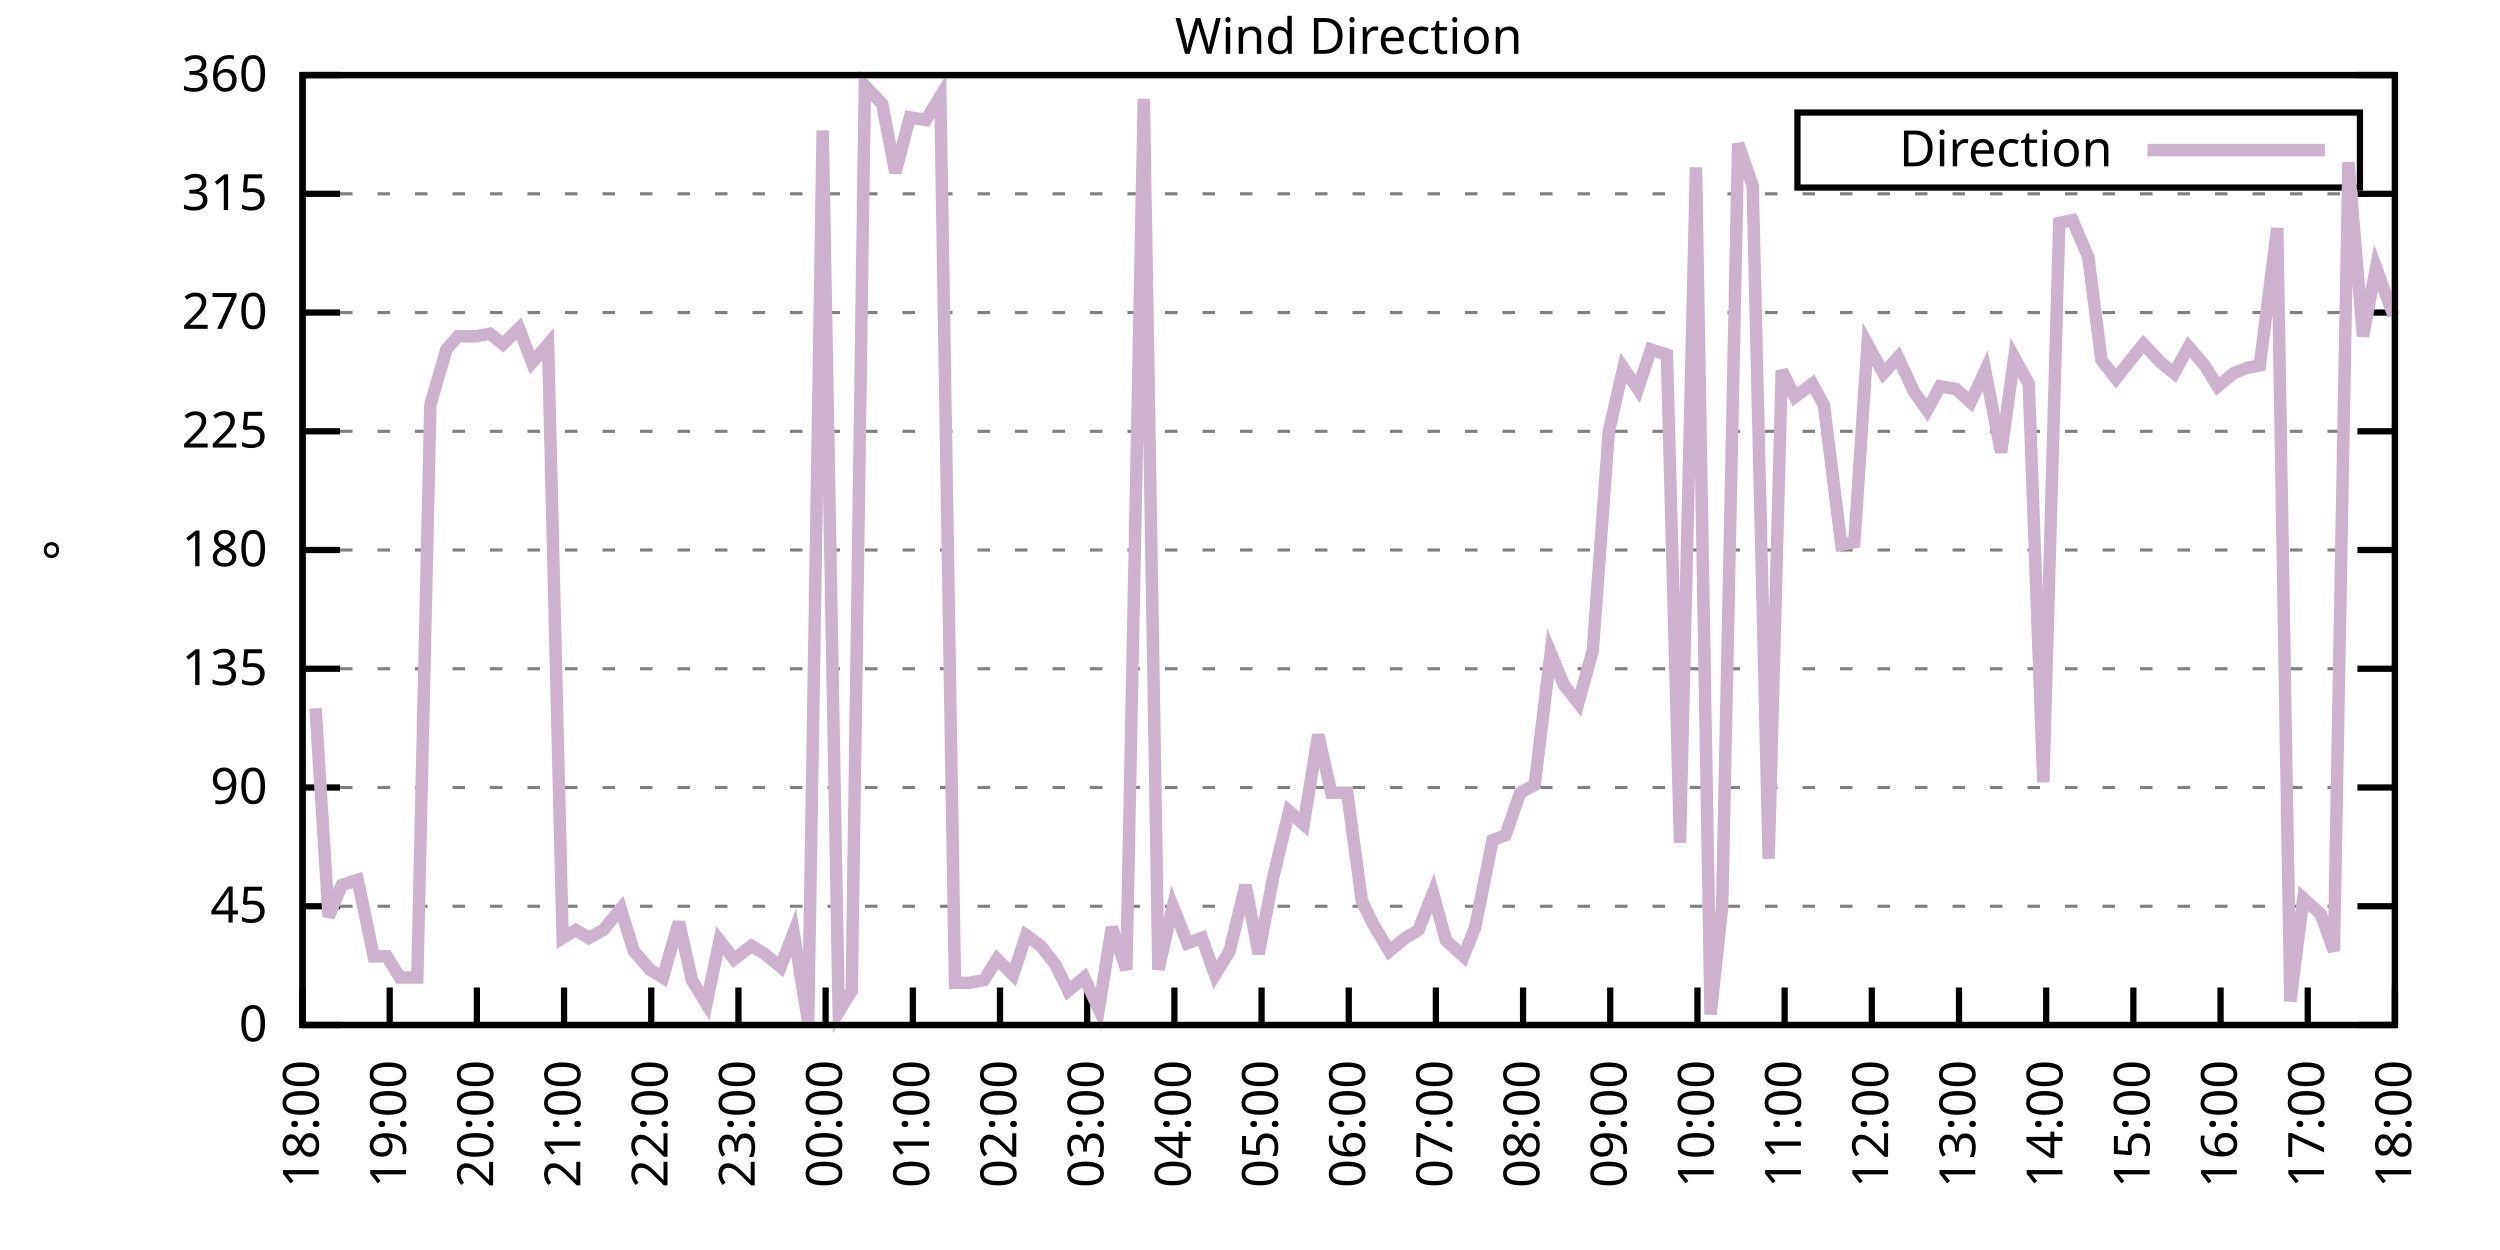
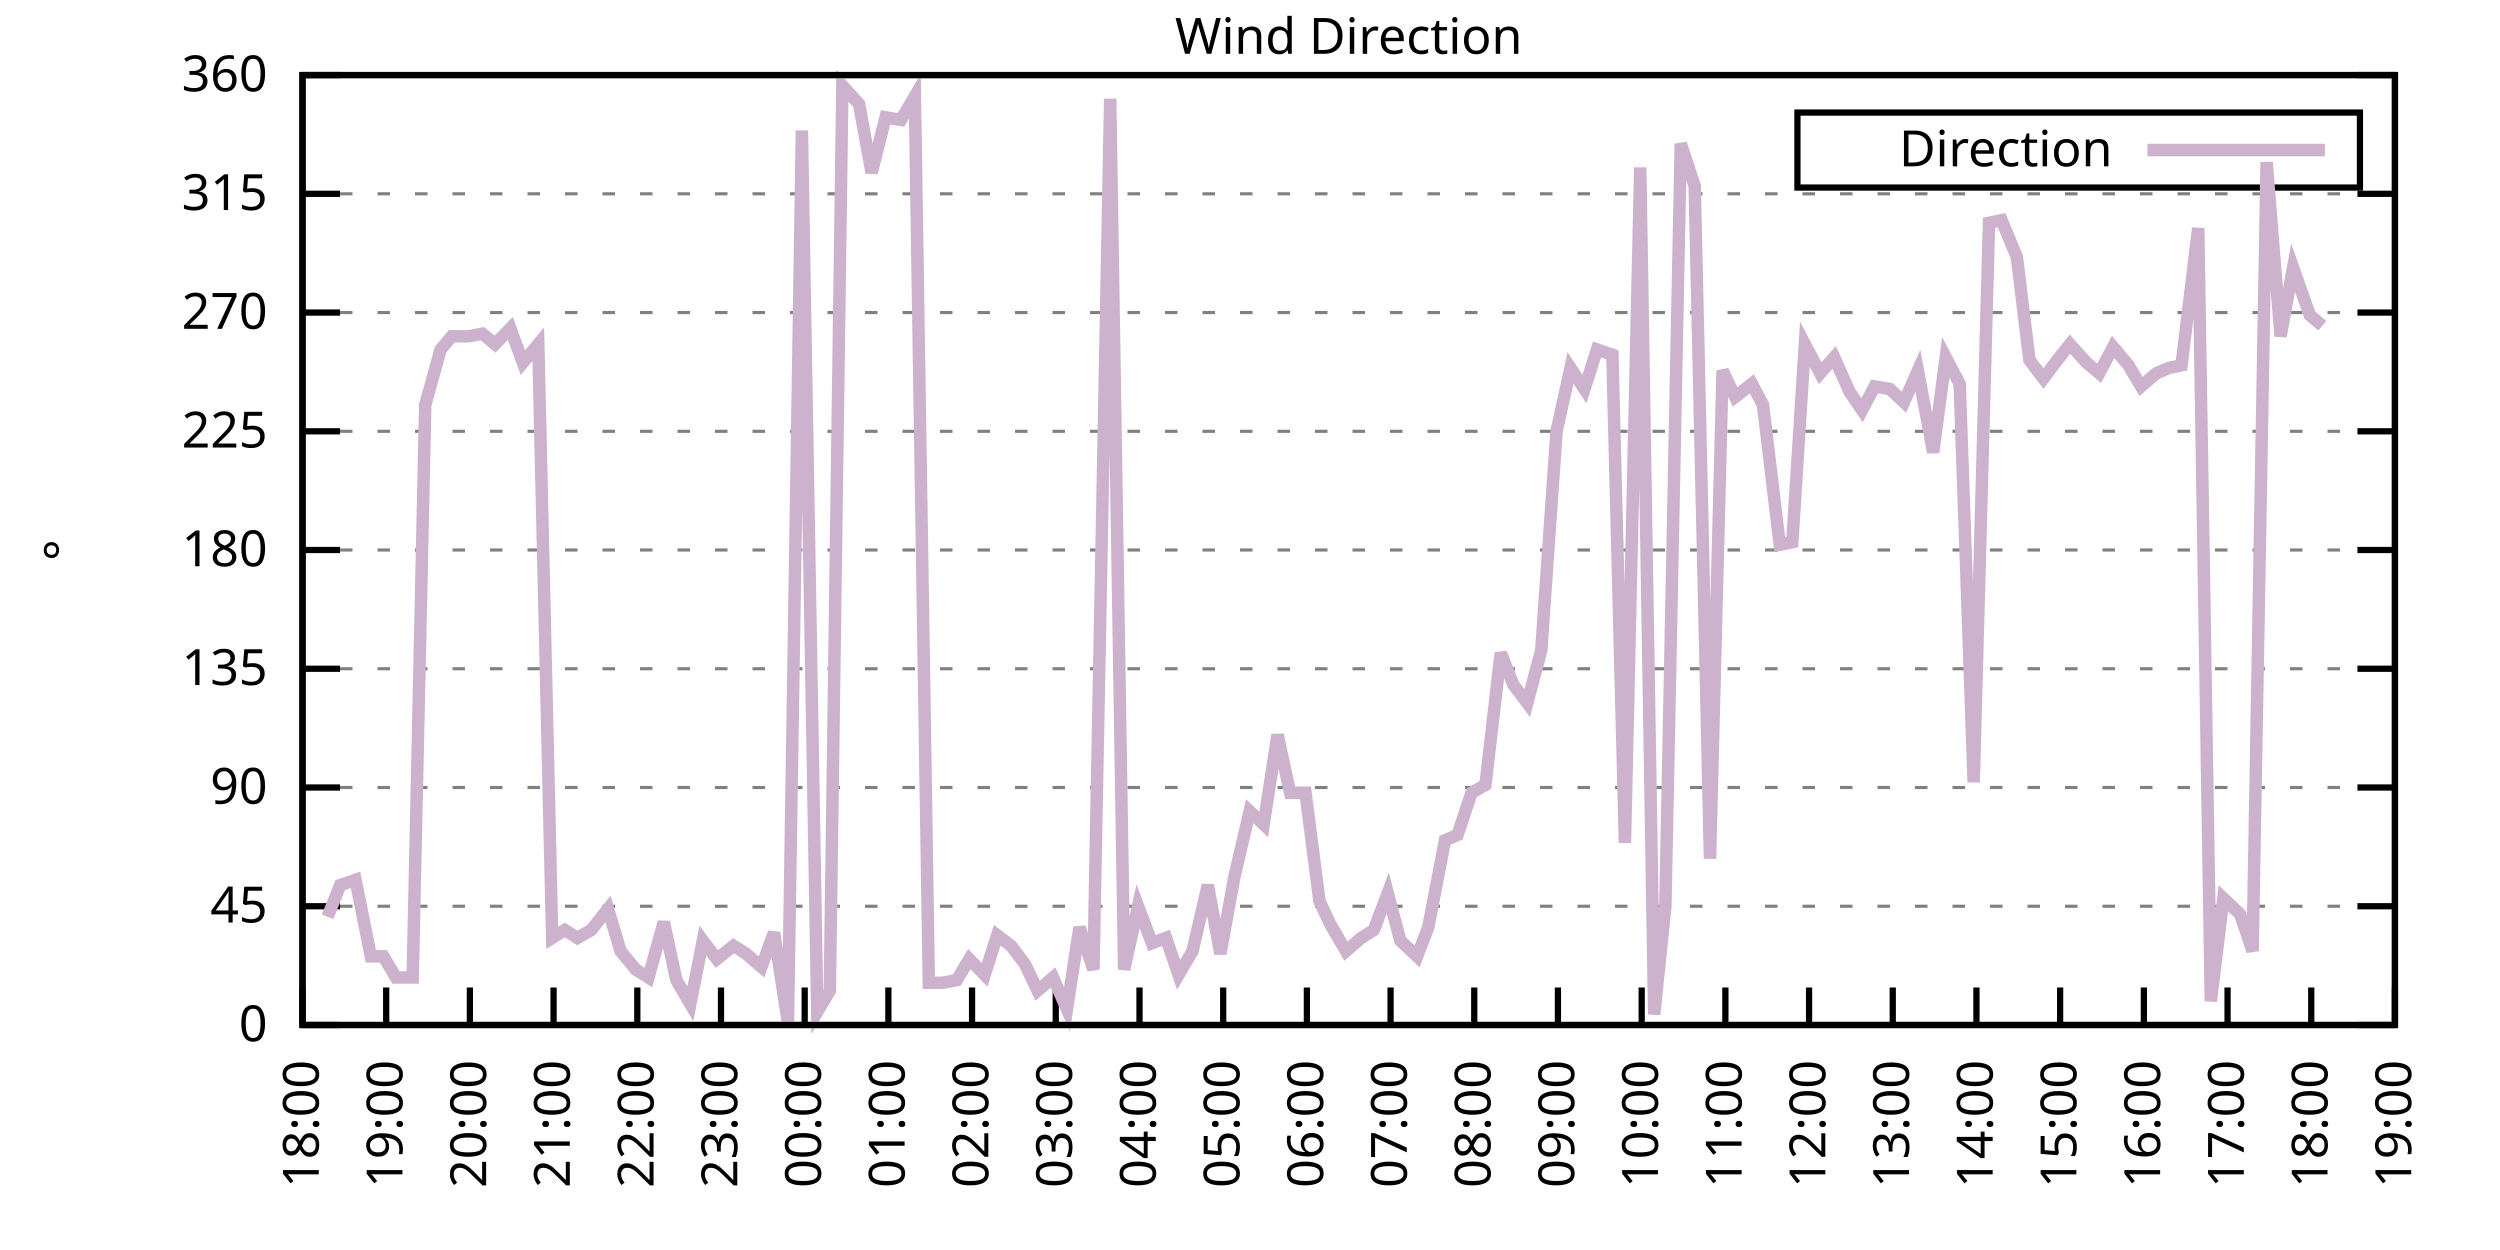
<svg xmlns="http://www.w3.org/2000/svg" xmlns:xlink="http://www.w3.org/1999/xlink" width="400" height="200" viewBox="0 0 400 200">
  <g id="gnuplot_canvas">
    <rect x="0" y="0" width="400" height="200" fill="none" />
    <defs>
      <circle id="gpDot" r="0.5" stroke-width="0.5" stroke="currentColor" />
      <path id="gpPt0" stroke-width="0.333" stroke="currentColor" d="M-1,0 h2 M0,-1 v2" />
      <path id="gpPt1" stroke-width="0.333" stroke="currentColor" d="M-1,-1 L1,1 M1,-1 L-1,1" />
      <path id="gpPt2" stroke-width="0.333" stroke="currentColor" d="M-1,0 L1,0 M0,-1 L0,1 M-1,-1 L1,1 M-1,1 L1,-1" />
      <rect id="gpPt3" stroke-width="0.333" stroke="currentColor" x="-1" y="-1" width="2" height="2" />
      <rect id="gpPt4" stroke-width="0.333" stroke="currentColor" fill="currentColor" x="-1" y="-1" width="2" height="2" />
      <circle id="gpPt5" stroke-width="0.333" stroke="currentColor" cx="0" cy="0" r="1" />
      <use xlink:href="#gpPt5" id="gpPt6" fill="currentColor" stroke="none" />
      <path id="gpPt7" stroke-width="0.333" stroke="currentColor" d="M0,-1.33 L-1.33,0.67 L1.33,0.67 z" />
      <use xlink:href="#gpPt7" id="gpPt8" fill="currentColor" stroke="none" />
      <use xlink:href="#gpPt7" id="gpPt9" stroke="currentColor" transform="rotate(180)" />
      <use xlink:href="#gpPt9" id="gpPt10" fill="currentColor" stroke="none" />
      <use xlink:href="#gpPt3" id="gpPt11" stroke="currentColor" transform="rotate(45)" />
      <use xlink:href="#gpPt11" id="gpPt12" fill="currentColor" stroke="none" />
      <path id="gpPt13" stroke-width="0.333" stroke="currentColor" d="M0,1.330 L1.265,0.411 L0.782,-1.067 L-0.782,-1.076 L-1.265,0.411 z" />
      <use xlink:href="#gpPt13" id="gpPt14" fill="currentColor" stroke="none" />
      <filter id="textbox" filterUnits="objectBoundingBox" x="0" y="0" height="1" width="1">
        <feFlood flood-color="white" flood-opacity="1" result="bgnd" />
        <feComposite in="SourceGraphic" in2="bgnd" operator="atop" />
      </filter>
      <filter id="greybox" filterUnits="objectBoundingBox" x="0" y="0" height="1" width="1">
        <feFlood flood-color="lightgrey" flood-opacity="1" result="grey" />
        <feComposite in="SourceGraphic" in2="grey" operator="atop" />
      </filter>
    </defs>
    <g fill="none" color="white" stroke="currentColor" stroke-width="1.00" stroke-linecap="butt" stroke-linejoin="miter">
</g>
    <g fill="none" color="black" stroke="currentColor" stroke-width="1.00" stroke-linecap="butt" stroke-linejoin="miter">
      <g stroke="none" shape-rendering="crispEdges">
        <polygon fill="rgb(255, 255, 255)" points="48.40,164.00 383.18,164.00 383.18,12.02 48.40,12.02 " />
      </g>
    </g>
    <g fill="none" color="black" stroke="currentColor" stroke-width="1.00" stroke-linecap="butt" stroke-linejoin="miter">
</g>
    <g fill="none" color="black" stroke="black" stroke-width="0.50" stroke-linecap="butt" stroke-linejoin="miter">
</g>
    <g fill="none" color="gray" stroke="currentColor" stroke-width="0.50" stroke-linecap="butt" stroke-linejoin="miter">
      <path stroke="gray" stroke-dasharray="2,4" class="gridline" d="M48.40,164.00 L383.19,164.00  " />
    </g>
    <g fill="none" color="gray" stroke="gray" stroke-width="1.00" stroke-linecap="butt" stroke-linejoin="miter">
</g>
    <g fill="none" color="black" stroke="currentColor" stroke-width="1.00" stroke-linecap="butt" stroke-linejoin="miter">
      <path stroke="black" d="M48.40,164.00 L54.40,164.00 M383.19,164.00 L377.19,164.00  " />
      <g transform="translate(42.80,166.60)" stroke="none" fill="black" font-family="Sans" font-size="8.00" text-anchor="end">
        <text>
          <tspan font-family="Sans"> 0</tspan>
        </text>
      </g>
    </g>
    <g fill="none" color="black" stroke="currentColor" stroke-width="1.00" stroke-linecap="butt" stroke-linejoin="miter">
</g>
    <g fill="none" color="black" stroke="black" stroke-width="0.50" stroke-linecap="butt" stroke-linejoin="miter">
</g>
    <g fill="none" color="gray" stroke="currentColor" stroke-width="0.50" stroke-linecap="butt" stroke-linejoin="miter">
      <path stroke="gray" stroke-dasharray="2,4" class="gridline" d="M48.40,145.00 L383.19,145.00  " />
    </g>
    <g fill="none" color="gray" stroke="gray" stroke-width="1.00" stroke-linecap="butt" stroke-linejoin="miter">
</g>
    <g fill="none" color="black" stroke="currentColor" stroke-width="1.00" stroke-linecap="butt" stroke-linejoin="miter">
      <path stroke="black" d="M48.40,145.00 L54.40,145.00 M383.19,145.00 L377.19,145.00  " />
      <g transform="translate(42.80,147.60)" stroke="none" fill="black" font-family="Sans" font-size="8.00" text-anchor="end">
        <text>
          <tspan font-family="Sans"> 45</tspan>
        </text>
      </g>
    </g>
    <g fill="none" color="black" stroke="currentColor" stroke-width="1.00" stroke-linecap="butt" stroke-linejoin="miter">
</g>
    <g fill="none" color="black" stroke="black" stroke-width="0.50" stroke-linecap="butt" stroke-linejoin="miter">
</g>
    <g fill="none" color="gray" stroke="currentColor" stroke-width="0.50" stroke-linecap="butt" stroke-linejoin="miter">
      <path stroke="gray" stroke-dasharray="2,4" class="gridline" d="M48.40,126.00 L383.19,126.00  " />
    </g>
    <g fill="none" color="gray" stroke="gray" stroke-width="1.00" stroke-linecap="butt" stroke-linejoin="miter">
</g>
    <g fill="none" color="black" stroke="currentColor" stroke-width="1.00" stroke-linecap="butt" stroke-linejoin="miter">
      <path stroke="black" d="M48.40,126.00 L54.40,126.00 M383.19,126.00 L377.19,126.00  " />
      <g transform="translate(42.80,128.60)" stroke="none" fill="black" font-family="Sans" font-size="8.00" text-anchor="end">
        <text>
          <tspan font-family="Sans"> 90</tspan>
        </text>
      </g>
    </g>
    <g fill="none" color="black" stroke="currentColor" stroke-width="1.00" stroke-linecap="butt" stroke-linejoin="miter">
</g>
    <g fill="none" color="black" stroke="black" stroke-width="0.50" stroke-linecap="butt" stroke-linejoin="miter">
</g>
    <g fill="none" color="gray" stroke="currentColor" stroke-width="0.50" stroke-linecap="butt" stroke-linejoin="miter">
      <path stroke="gray" stroke-dasharray="2,4" class="gridline" d="M48.40,107.00 L383.19,107.00  " />
    </g>
    <g fill="none" color="gray" stroke="gray" stroke-width="1.00" stroke-linecap="butt" stroke-linejoin="miter">
</g>
    <g fill="none" color="black" stroke="currentColor" stroke-width="1.00" stroke-linecap="butt" stroke-linejoin="miter">
      <path stroke="black" d="M48.40,107.00 L54.40,107.00 M383.19,107.00 L377.19,107.00  " />
      <g transform="translate(42.80,109.60)" stroke="none" fill="black" font-family="Sans" font-size="8.00" text-anchor="end">
        <text>
          <tspan font-family="Sans"> 135</tspan>
        </text>
      </g>
    </g>
    <g fill="none" color="black" stroke="currentColor" stroke-width="1.00" stroke-linecap="butt" stroke-linejoin="miter">
</g>
    <g fill="none" color="black" stroke="black" stroke-width="0.50" stroke-linecap="butt" stroke-linejoin="miter">
</g>
    <g fill="none" color="gray" stroke="currentColor" stroke-width="0.50" stroke-linecap="butt" stroke-linejoin="miter">
      <path stroke="gray" stroke-dasharray="2,4" class="gridline" d="M48.40,88.00 L383.19,88.00  " />
    </g>
    <g fill="none" color="gray" stroke="gray" stroke-width="1.00" stroke-linecap="butt" stroke-linejoin="miter">
</g>
    <g fill="none" color="black" stroke="currentColor" stroke-width="1.00" stroke-linecap="butt" stroke-linejoin="miter">
      <path stroke="black" d="M48.40,88.00 L54.40,88.00 M383.19,88.00 L377.19,88.00  " />
      <g transform="translate(42.80,90.60)" stroke="none" fill="black" font-family="Sans" font-size="8.00" text-anchor="end">
        <text>
          <tspan font-family="Sans"> 180</tspan>
        </text>
      </g>
    </g>
    <g fill="none" color="black" stroke="currentColor" stroke-width="1.00" stroke-linecap="butt" stroke-linejoin="miter">
</g>
    <g fill="none" color="black" stroke="black" stroke-width="0.50" stroke-linecap="butt" stroke-linejoin="miter">
</g>
    <g fill="none" color="gray" stroke="currentColor" stroke-width="0.50" stroke-linecap="butt" stroke-linejoin="miter">
      <path stroke="gray" stroke-dasharray="2,4" class="gridline" d="M48.40,69.01 L383.19,69.01  " />
    </g>
    <g fill="none" color="gray" stroke="gray" stroke-width="1.00" stroke-linecap="butt" stroke-linejoin="miter">
</g>
    <g fill="none" color="black" stroke="currentColor" stroke-width="1.00" stroke-linecap="butt" stroke-linejoin="miter">
      <path stroke="black" d="M48.40,69.01 L54.40,69.01 M383.19,69.01 L377.19,69.01  " />
      <g transform="translate(42.80,71.61)" stroke="none" fill="black" font-family="Sans" font-size="8.00" text-anchor="end">
        <text>
          <tspan font-family="Sans"> 225</tspan>
        </text>
      </g>
    </g>
    <g fill="none" color="black" stroke="currentColor" stroke-width="1.00" stroke-linecap="butt" stroke-linejoin="miter">
</g>
    <g fill="none" color="black" stroke="black" stroke-width="0.50" stroke-linecap="butt" stroke-linejoin="miter">
</g>
    <g fill="none" color="gray" stroke="currentColor" stroke-width="0.50" stroke-linecap="butt" stroke-linejoin="miter">
      <path stroke="gray" stroke-dasharray="2,4" class="gridline" d="M48.40,50.01 L383.19,50.01  " />
    </g>
    <g fill="none" color="gray" stroke="gray" stroke-width="1.00" stroke-linecap="butt" stroke-linejoin="miter">
</g>
    <g fill="none" color="black" stroke="currentColor" stroke-width="1.00" stroke-linecap="butt" stroke-linejoin="miter">
      <path stroke="black" d="M48.40,50.01 L54.40,50.01 M383.19,50.01 L377.19,50.01  " />
      <g transform="translate(42.80,52.61)" stroke="none" fill="black" font-family="Sans" font-size="8.00" text-anchor="end">
        <text>
          <tspan font-family="Sans"> 270</tspan>
        </text>
      </g>
    </g>
    <g fill="none" color="black" stroke="currentColor" stroke-width="1.00" stroke-linecap="butt" stroke-linejoin="miter">
</g>
    <g fill="none" color="black" stroke="black" stroke-width="0.50" stroke-linecap="butt" stroke-linejoin="miter">
</g>
    <g fill="none" color="gray" stroke="currentColor" stroke-width="0.50" stroke-linecap="butt" stroke-linejoin="miter">
      <path stroke="gray" stroke-dasharray="2,4" class="gridline" d="M48.40,31.01 L383.19,31.01  " />
    </g>
    <g fill="none" color="gray" stroke="gray" stroke-width="1.00" stroke-linecap="butt" stroke-linejoin="miter">
</g>
    <g fill="none" color="black" stroke="currentColor" stroke-width="1.00" stroke-linecap="butt" stroke-linejoin="miter">
      <path stroke="black" d="M48.40,31.01 L54.40,31.01 M383.19,31.01 L377.19,31.01  " />
      <g transform="translate(42.80,33.61)" stroke="none" fill="black" font-family="Sans" font-size="8.00" text-anchor="end">
        <text>
          <tspan font-family="Sans"> 315</tspan>
        </text>
      </g>
    </g>
    <g fill="none" color="black" stroke="currentColor" stroke-width="1.00" stroke-linecap="butt" stroke-linejoin="miter">
</g>
    <g fill="none" color="black" stroke="black" stroke-width="0.50" stroke-linecap="butt" stroke-linejoin="miter">
</g>
    <g fill="none" color="gray" stroke="currentColor" stroke-width="0.50" stroke-linecap="butt" stroke-linejoin="miter">
      <path stroke="gray" stroke-dasharray="2,4" class="gridline" d="M48.40,12.01 L383.19,12.01  " />
    </g>
    <g fill="none" color="gray" stroke="gray" stroke-width="1.00" stroke-linecap="butt" stroke-linejoin="miter">
</g>
    <g fill="none" color="black" stroke="currentColor" stroke-width="1.00" stroke-linecap="butt" stroke-linejoin="miter">
      <path stroke="black" d="M48.40,12.01 L54.40,12.01 M383.19,12.01 L377.19,12.01  " />
      <g transform="translate(42.80,14.61)" stroke="none" fill="black" font-family="Sans" font-size="8.00" text-anchor="end">
        <text>
          <tspan font-family="Sans"> 360</tspan>
        </text>
      </g>
    </g>
    <g fill="none" color="black" stroke="currentColor" stroke-width="1.00" stroke-linecap="butt" stroke-linejoin="miter">
      <path stroke="black" d="M48.40,164.00 L48.40,158.00  " />
      <g transform="translate(51.00,169.60) rotate(270.00)" stroke="none" fill="black" font-family="Sans" font-size="8.00" text-anchor="end">
        <text>
          <tspan font-family="Sans">18:00</tspan>
        </text>
      </g>
    </g>
    <g fill="none" color="black" stroke="currentColor" stroke-width="1.00" stroke-linecap="butt" stroke-linejoin="miter">
-       <path stroke="black" d="M62.35,164.00 L62.35,158.00  " />
-       <g transform="translate(64.95,169.60) rotate(270.00)" stroke="none" fill="black" font-family="Sans" font-size="8.00" text-anchor="end">
+       <path stroke="black" d="M61.79,164.00 L61.79,158.00  " />
+       <g transform="translate(64.39,169.60) rotate(270.00)" stroke="none" fill="black" font-family="Sans" font-size="8.00" text-anchor="end">
        <text>
          <tspan font-family="Sans">19:00</tspan>
        </text>
      </g>
    </g>
    <g fill="none" color="black" stroke="currentColor" stroke-width="1.00" stroke-linecap="butt" stroke-linejoin="miter">
-       <path stroke="black" d="M76.30,164.00 L76.30,158.00  " />
-       <g transform="translate(78.90,169.60) rotate(270.00)" stroke="none" fill="black" font-family="Sans" font-size="8.00" text-anchor="end">
+       <path stroke="black" d="M75.18,164.00 L75.18,158.00  " />
+       <g transform="translate(77.78,169.60) rotate(270.00)" stroke="none" fill="black" font-family="Sans" font-size="8.00" text-anchor="end">
        <text>
          <tspan font-family="Sans">20:00</tspan>
        </text>
      </g>
    </g>
    <g fill="none" color="black" stroke="currentColor" stroke-width="1.00" stroke-linecap="butt" stroke-linejoin="miter">
-       <path stroke="black" d="M90.25,164.00 L90.25,158.00  " />
-       <g transform="translate(92.85,169.60) rotate(270.00)" stroke="none" fill="black" font-family="Sans" font-size="8.00" text-anchor="end">
+       <path stroke="black" d="M88.57,164.00 L88.57,158.00  " />
+       <g transform="translate(91.17,169.60) rotate(270.00)" stroke="none" fill="black" font-family="Sans" font-size="8.00" text-anchor="end">
        <text>
          <tspan font-family="Sans">21:00</tspan>
        </text>
      </g>
    </g>
    <g fill="none" color="black" stroke="currentColor" stroke-width="1.00" stroke-linecap="butt" stroke-linejoin="miter">
-       <path stroke="black" d="M104.20,164.00 L104.20,158.00  " />
-       <g transform="translate(106.80,169.60) rotate(270.00)" stroke="none" fill="black" font-family="Sans" font-size="8.00" text-anchor="end">
+       <path stroke="black" d="M101.97,164.00 L101.97,158.00  " />
+       <g transform="translate(104.57,169.60) rotate(270.00)" stroke="none" fill="black" font-family="Sans" font-size="8.00" text-anchor="end">
        <text>
          <tspan font-family="Sans">22:00</tspan>
        </text>
      </g>
    </g>
    <g fill="none" color="black" stroke="currentColor" stroke-width="1.00" stroke-linecap="butt" stroke-linejoin="miter">
-       <path stroke="black" d="M118.15,164.00 L118.15,158.00  " />
-       <g transform="translate(120.75,169.60) rotate(270.00)" stroke="none" fill="black" font-family="Sans" font-size="8.00" text-anchor="end">
+       <path stroke="black" d="M115.36,164.00 L115.36,158.00  " />
+       <g transform="translate(117.96,169.60) rotate(270.00)" stroke="none" fill="black" font-family="Sans" font-size="8.00" text-anchor="end">
        <text>
          <tspan font-family="Sans">23:00</tspan>
        </text>
      </g>
    </g>
    <g fill="none" color="black" stroke="currentColor" stroke-width="1.00" stroke-linecap="butt" stroke-linejoin="miter">
-       <path stroke="black" d="M132.10,164.00 L132.10,158.00  " />
-       <g transform="translate(134.70,169.60) rotate(270.00)" stroke="none" fill="black" font-family="Sans" font-size="8.00" text-anchor="end">
+       <path stroke="black" d="M128.75,164.00 L128.75,158.00  " />
+       <g transform="translate(131.35,169.60) rotate(270.00)" stroke="none" fill="black" font-family="Sans" font-size="8.00" text-anchor="end">
        <text>
          <tspan font-family="Sans">00:00</tspan>
        </text>
      </g>
    </g>
    <g fill="none" color="black" stroke="currentColor" stroke-width="1.00" stroke-linecap="butt" stroke-linejoin="miter">
-       <path stroke="black" d="M146.05,164.00 L146.05,158.00  " />
-       <g transform="translate(148.65,169.60) rotate(270.00)" stroke="none" fill="black" font-family="Sans" font-size="8.00" text-anchor="end">
+       <path stroke="black" d="M142.14,164.00 L142.14,158.00  " />
+       <g transform="translate(144.74,169.60) rotate(270.00)" stroke="none" fill="black" font-family="Sans" font-size="8.00" text-anchor="end">
        <text>
          <tspan font-family="Sans">01:00</tspan>
        </text>
      </g>
    </g>
    <g fill="none" color="black" stroke="currentColor" stroke-width="1.00" stroke-linecap="butt" stroke-linejoin="miter">
-       <path stroke="black" d="M160.00,164.00 L160.00,158.00  " />
-       <g transform="translate(162.60,169.60) rotate(270.00)" stroke="none" fill="black" font-family="Sans" font-size="8.00" text-anchor="end">
+       <path stroke="black" d="M155.53,164.00 L155.53,158.00  " />
+       <g transform="translate(158.13,169.60) rotate(270.00)" stroke="none" fill="black" font-family="Sans" font-size="8.00" text-anchor="end">
        <text>
          <tspan font-family="Sans">02:00</tspan>
        </text>
      </g>
    </g>
    <g fill="none" color="black" stroke="currentColor" stroke-width="1.00" stroke-linecap="butt" stroke-linejoin="miter">
-       <path stroke="black" d="M173.95,164.00 L173.95,158.00  " />
-       <g transform="translate(176.55,169.60) rotate(270.00)" stroke="none" fill="black" font-family="Sans" font-size="8.00" text-anchor="end">
+       <path stroke="black" d="M168.92,164.00 L168.92,158.00  " />
+       <g transform="translate(171.52,169.60) rotate(270.00)" stroke="none" fill="black" font-family="Sans" font-size="8.00" text-anchor="end">
        <text>
          <tspan font-family="Sans">03:00</tspan>
        </text>
      </g>
    </g>
    <g fill="none" color="black" stroke="currentColor" stroke-width="1.00" stroke-linecap="butt" stroke-linejoin="miter">
-       <path stroke="black" d="M187.90,164.00 L187.90,158.00  " />
-       <g transform="translate(190.50,169.60) rotate(270.00)" stroke="none" fill="black" font-family="Sans" font-size="8.00" text-anchor="end">
+       <path stroke="black" d="M182.32,164.00 L182.32,158.00  " />
+       <g transform="translate(184.92,169.60) rotate(270.00)" stroke="none" fill="black" font-family="Sans" font-size="8.00" text-anchor="end">
        <text>
          <tspan font-family="Sans">04:00</tspan>
        </text>
      </g>
    </g>
    <g fill="none" color="black" stroke="currentColor" stroke-width="1.00" stroke-linecap="butt" stroke-linejoin="miter">
-       <path stroke="black" d="M201.85,164.00 L201.85,158.00  " />
-       <g transform="translate(204.45,169.60) rotate(270.00)" stroke="none" fill="black" font-family="Sans" font-size="8.00" text-anchor="end">
+       <path stroke="black" d="M195.71,164.00 L195.71,158.00  " />
+       <g transform="translate(198.31,169.60) rotate(270.00)" stroke="none" fill="black" font-family="Sans" font-size="8.00" text-anchor="end">
        <text>
          <tspan font-family="Sans">05:00</tspan>
        </text>
      </g>
    </g>
    <g fill="none" color="black" stroke="currentColor" stroke-width="1.00" stroke-linecap="butt" stroke-linejoin="miter">
-       <path stroke="black" d="M215.80,164.00 L215.80,158.00  " />
-       <g transform="translate(218.40,169.60) rotate(270.00)" stroke="none" fill="black" font-family="Sans" font-size="8.00" text-anchor="end">
+       <path stroke="black" d="M209.10,164.00 L209.10,158.00  " />
+       <g transform="translate(211.70,169.60) rotate(270.00)" stroke="none" fill="black" font-family="Sans" font-size="8.00" text-anchor="end">
        <text>
          <tspan font-family="Sans">06:00</tspan>
        </text>
      </g>
    </g>
    <g fill="none" color="black" stroke="currentColor" stroke-width="1.00" stroke-linecap="butt" stroke-linejoin="miter">
-       <path stroke="black" d="M229.74,164.00 L229.74,158.00  " />
-       <g transform="translate(232.34,169.60) rotate(270.00)" stroke="none" fill="black" font-family="Sans" font-size="8.00" text-anchor="end">
+       <path stroke="black" d="M222.49,164.00 L222.49,158.00  " />
+       <g transform="translate(225.09,169.60) rotate(270.00)" stroke="none" fill="black" font-family="Sans" font-size="8.00" text-anchor="end">
        <text>
          <tspan font-family="Sans">07:00</tspan>
        </text>
      </g>
    </g>
    <g fill="none" color="black" stroke="currentColor" stroke-width="1.00" stroke-linecap="butt" stroke-linejoin="miter">
-       <path stroke="black" d="M243.69,164.00 L243.69,158.00  " />
-       <g transform="translate(246.29,169.60) rotate(270.00)" stroke="none" fill="black" font-family="Sans" font-size="8.00" text-anchor="end">
+       <path stroke="black" d="M235.88,164.00 L235.88,158.00  " />
+       <g transform="translate(238.48,169.60) rotate(270.00)" stroke="none" fill="black" font-family="Sans" font-size="8.00" text-anchor="end">
        <text>
          <tspan font-family="Sans">08:00</tspan>
        </text>
      </g>
    </g>
    <g fill="none" color="black" stroke="currentColor" stroke-width="1.00" stroke-linecap="butt" stroke-linejoin="miter">
-       <path stroke="black" d="M257.64,164.00 L257.64,158.00  " />
-       <g transform="translate(260.24,169.60) rotate(270.00)" stroke="none" fill="black" font-family="Sans" font-size="8.00" text-anchor="end">
+       <path stroke="black" d="M249.27,164.00 L249.27,158.00  " />
+       <g transform="translate(251.87,169.60) rotate(270.00)" stroke="none" fill="black" font-family="Sans" font-size="8.00" text-anchor="end">
        <text>
          <tspan font-family="Sans">09:00</tspan>
        </text>
      </g>
    </g>
    <g fill="none" color="black" stroke="currentColor" stroke-width="1.00" stroke-linecap="butt" stroke-linejoin="miter">
-       <path stroke="black" d="M271.59,164.00 L271.59,158.00  " />
-       <g transform="translate(274.19,169.60) rotate(270.00)" stroke="none" fill="black" font-family="Sans" font-size="8.00" text-anchor="end">
+       <path stroke="black" d="M262.67,164.00 L262.67,158.00  " />
+       <g transform="translate(265.27,169.60) rotate(270.00)" stroke="none" fill="black" font-family="Sans" font-size="8.00" text-anchor="end">
        <text>
          <tspan font-family="Sans">10:00</tspan>
        </text>
      </g>
    </g>
    <g fill="none" color="black" stroke="currentColor" stroke-width="1.00" stroke-linecap="butt" stroke-linejoin="miter">
-       <path stroke="black" d="M285.54,164.00 L285.54,158.00  " />
-       <g transform="translate(288.14,169.60) rotate(270.00)" stroke="none" fill="black" font-family="Sans" font-size="8.00" text-anchor="end">
+       <path stroke="black" d="M276.06,164.00 L276.06,158.00  " />
+       <g transform="translate(278.66,169.60) rotate(270.00)" stroke="none" fill="black" font-family="Sans" font-size="8.00" text-anchor="end">
        <text>
          <tspan font-family="Sans">11:00</tspan>
        </text>
      </g>
    </g>
    <g fill="none" color="black" stroke="currentColor" stroke-width="1.00" stroke-linecap="butt" stroke-linejoin="miter">
-       <path stroke="black" d="M299.49,164.00 L299.49,158.00  " />
-       <g transform="translate(302.09,169.60) rotate(270.00)" stroke="none" fill="black" font-family="Sans" font-size="8.00" text-anchor="end">
+       <path stroke="black" d="M289.45,164.00 L289.45,158.00  " />
+       <g transform="translate(292.05,169.60) rotate(270.00)" stroke="none" fill="black" font-family="Sans" font-size="8.00" text-anchor="end">
        <text>
          <tspan font-family="Sans">12:00</tspan>
        </text>
      </g>
    </g>
    <g fill="none" color="black" stroke="currentColor" stroke-width="1.00" stroke-linecap="butt" stroke-linejoin="miter">
-       <path stroke="black" d="M313.44,164.00 L313.44,158.00  " />
-       <g transform="translate(316.04,169.60) rotate(270.00)" stroke="none" fill="black" font-family="Sans" font-size="8.00" text-anchor="end">
+       <path stroke="black" d="M302.84,164.00 L302.84,158.00  " />
+       <g transform="translate(305.44,169.60) rotate(270.00)" stroke="none" fill="black" font-family="Sans" font-size="8.00" text-anchor="end">
        <text>
          <tspan font-family="Sans">13:00</tspan>
        </text>
      </g>
    </g>
    <g fill="none" color="black" stroke="currentColor" stroke-width="1.00" stroke-linecap="butt" stroke-linejoin="miter">
-       <path stroke="black" d="M327.39,164.00 L327.39,158.00  " />
-       <g transform="translate(329.99,169.60) rotate(270.00)" stroke="none" fill="black" font-family="Sans" font-size="8.00" text-anchor="end">
+       <path stroke="black" d="M316.23,164.00 L316.23,158.00  " />
+       <g transform="translate(318.83,169.60) rotate(270.00)" stroke="none" fill="black" font-family="Sans" font-size="8.00" text-anchor="end">
        <text>
          <tspan font-family="Sans">14:00</tspan>
        </text>
      </g>
    </g>
    <g fill="none" color="black" stroke="currentColor" stroke-width="1.00" stroke-linecap="butt" stroke-linejoin="miter">
-       <path stroke="black" d="M341.34,164.00 L341.34,158.00  " />
-       <g transform="translate(343.94,169.60) rotate(270.00)" stroke="none" fill="black" font-family="Sans" font-size="8.00" text-anchor="end">
+       <path stroke="black" d="M329.62,164.00 L329.62,158.00  " />
+       <g transform="translate(332.22,169.60) rotate(270.00)" stroke="none" fill="black" font-family="Sans" font-size="8.00" text-anchor="end">
        <text>
          <tspan font-family="Sans">15:00</tspan>
        </text>
      </g>
    </g>
    <g fill="none" color="black" stroke="currentColor" stroke-width="1.00" stroke-linecap="butt" stroke-linejoin="miter">
-       <path stroke="black" d="M355.29,164.00 L355.29,158.00  " />
-       <g transform="translate(357.89,169.60) rotate(270.00)" stroke="none" fill="black" font-family="Sans" font-size="8.00" text-anchor="end">
+       <path stroke="black" d="M343.02,164.00 L343.02,158.00  " />
+       <g transform="translate(345.62,169.60) rotate(270.00)" stroke="none" fill="black" font-family="Sans" font-size="8.00" text-anchor="end">
        <text>
          <tspan font-family="Sans">16:00</tspan>
        </text>
      </g>
    </g>
    <g fill="none" color="black" stroke="currentColor" stroke-width="1.00" stroke-linecap="butt" stroke-linejoin="miter">
-       <path stroke="black" d="M369.24,164.00 L369.24,158.00  " />
-       <g transform="translate(371.84,169.60) rotate(270.00)" stroke="none" fill="black" font-family="Sans" font-size="8.00" text-anchor="end">
+       <path stroke="black" d="M356.41,164.00 L356.41,158.00  " />
+       <g transform="translate(359.01,169.60) rotate(270.00)" stroke="none" fill="black" font-family="Sans" font-size="8.00" text-anchor="end">
        <text>
          <tspan font-family="Sans">17:00</tspan>
+         </text>
+       </g>
+     </g>
+     <g fill="none" color="black" stroke="currentColor" stroke-width="1.00" stroke-linecap="butt" stroke-linejoin="miter">
+       <path stroke="black" d="M369.80,164.00 L369.80,158.00  " />
+       <g transform="translate(372.40,169.60) rotate(270.00)" stroke="none" fill="black" font-family="Sans" font-size="8.00" text-anchor="end">
+         <text>
+           <tspan font-family="Sans">18:00</tspan>
        </text>
      </g>
    </g>
    <g fill="none" color="black" stroke="currentColor" stroke-width="1.00" stroke-linecap="butt" stroke-linejoin="miter">
      <path stroke="black" d="M383.19,164.00 L383.19,158.00  " />
      <g transform="translate(385.79,169.60) rotate(270.00)" stroke="none" fill="black" font-family="Sans" font-size="8.00" text-anchor="end">
        <text>
-           <tspan font-family="Sans">18:00</tspan>
+           <tspan font-family="Sans">19:00</tspan>
        </text>
      </g>
    </g>
    <g fill="none" color="black" stroke="currentColor" stroke-width="1.00" stroke-linecap="butt" stroke-linejoin="miter">
</g>
    <g fill="none" color="black" stroke="currentColor" stroke-width="1.00" stroke-linecap="butt" stroke-linejoin="miter">
      <path stroke="black" d="M48.40,12.01 L48.40,164.00 L383.19,164.00 L383.19,12.01 L48.40,12.01 Z  " />
    </g>
    <g fill="none" color="black" stroke="currentColor" stroke-width="1.00" stroke-linecap="butt" stroke-linejoin="miter">
</g>
    <g fill="none" color="black" stroke="currentColor" stroke-width="1.00" stroke-linecap="butt" stroke-linejoin="miter">
      <path stroke="black" d="M287.59,30.01 L287.59,18.01 L377.59,18.01 L377.59,30.01 L287.59,30.01 Z  " />
    </g>
    <g id="Wind_direction_plot_1">
      <g fill="none" color="white" stroke="black" stroke-width="2.00" stroke-linecap="butt" stroke-linejoin="miter">
</g>
      <g fill="none" color="black" stroke="currentColor" stroke-width="2.00" stroke-linecap="butt" stroke-linejoin="miter">
        <g transform="translate(337.99,26.61)" stroke="none" fill="black" font-family="Sans" font-size="8.00" text-anchor="end">
          <text>
            <tspan font-family="Sans">Direction</tspan>
          </text>
        </g>
      </g>
      <g fill="none" color="black" stroke="currentColor" stroke-width="2.00" stroke-linecap="butt" stroke-linejoin="miter">
-         <path stroke="rgb(204, 178, 204)" d="M343.59,24.01 L371.99,24.01 M50.49,113.34 L52.58,146.69 L54.68,141.62 L57.23,140.78 L59.79,153.02 L61.88,153.02   L63.98,156.40 L66.77,156.40 L68.86,64.78 L71.42,55.92 L73.28,53.81 L76.07,53.81 L78.39,53.39 L80.48,55.07   L83.04,52.54 L85.13,58.03 L87.69,55.07 L90.02,150.07 L92.11,148.80 L94.20,150.07 L96.53,148.80 L99.32,145.42   L101.41,152.18 L103.97,155.13 L106.06,156.40 L108.62,147.53 L110.71,156.82 L113.03,160.62 L115.13,150.49 L117.45,153.45   L120.24,151.33 L122.33,152.60 L124.89,154.71 L126.98,149.22 L129.31,163.58 L131.63,20.88 L134.19,161.89 L136.28,158.51   L138.37,13.70 L141.16,16.65 L143.26,27.63 L145.58,18.77 L148.14,19.19 L150.46,15.39 L152.79,157.24 L155.11,157.24   L157.44,156.82 L159.53,153.45 L162.09,155.98 L164.18,149.65 L166.51,151.33 L168.83,154.29 L170.92,158.51 L173.48,156.40   L175.81,161.47 L177.90,148.38 L180.22,155.13 L183.01,15.81 L185.34,155.13 L187.66,145.00 L189.99,150.91 L192.31,150.07   L194.41,155.98 L196.73,152.18 L199.29,141.62 L201.38,152.60 L203.71,140.36 L206.26,129.80 L208.59,131.91 L210.91,117.56   L213.01,126.85 L215.56,126.85 L217.89,144.16 L219.75,147.96 L222.30,152.18 L224.86,150.07 L226.95,148.80 L229.28,142.89   L231.37,150.49 L234.16,153.02 L236.02,148.38 L238.81,134.45 L240.90,133.60 L243.23,126.85 L245.55,125.58 L248.11,104.47   L250.20,109.54 L252.53,112.49 L254.85,104.05 L257.41,69.01 L259.74,58.87 L262.06,62.25 L264.15,55.92 L266.71,56.76   L268.80,134.87 L271.36,26.79 L273.69,162.31 L275.55,145.00 L278.10,22.99 L280.43,29.74 L282.99,137.40 L285.08,59.30   L287.17,63.52 L289.96,61.41 L291.82,64.78 L294.61,87.16 L296.70,86.74 L298.80,55.07 L301.35,59.72 L303.68,57.18   L306.23,62.67 L308.33,65.63 L310.42,61.83 L312.98,62.25 L315.30,64.36 L317.63,59.30 L320.18,72.38 L322.28,57.18   L324.60,61.41 L326.93,125.16 L329.48,35.65 L331.58,35.23 L334.13,41.14 L336.23,57.61 L338.55,60.56 L340.88,57.61   L342.97,55.07 L345.76,58.03 L347.85,59.72 L350.18,55.50 L352.73,58.45 L354.83,61.83 L357.38,59.72 L359.48,58.87   L361.57,58.45 L364.36,36.50 L366.45,160.20 L368.54,143.73 L371.33,146.27 L373.43,152.18 L375.75,25.94 L378.08,53.81   L380.17,42.83 L382.96,50.43  " />
+         <path stroke="rgb(204, 178, 204)" d="M343.59,24.01 L371.99,24.01 M52.42,146.69 L54.43,141.62 L56.88,140.78 L59.34,153.02 L61.35,153.02 L63.35,156.40   L66.03,156.40 L68.04,64.78 L70.50,55.92 L72.28,53.81 L74.96,53.81 L77.19,53.39 L79.20,55.07 L81.66,52.54   L83.66,58.03 L86.12,55.07 L88.35,150.07 L90.36,148.80 L92.37,150.07 L94.60,148.80 L97.28,145.42 L99.29,152.18   L101.74,155.13 L103.75,156.40 L106.21,147.53 L108.22,156.82 L110.45,160.62 L112.46,150.49 L114.69,153.45 L117.37,151.33   L119.38,152.60 L121.83,154.71 L123.84,149.22 L126.07,163.58 L128.30,20.88 L130.76,161.89 L132.77,158.51 L134.78,13.70   L137.45,16.65 L139.46,27.63 L141.69,18.77 L144.15,19.19 L146.38,15.39 L148.61,157.24 L150.85,157.24 L153.08,156.82   L155.09,153.45 L157.54,155.98 L159.55,149.65 L161.78,151.33 L164.01,154.29 L166.02,158.51 L168.48,156.40 L170.71,161.47   L172.72,148.38 L174.95,155.13 L177.63,15.81 L179.86,155.13 L182.09,145.00 L184.32,150.91 L186.56,150.07 L188.57,155.98   L190.80,152.18 L193.25,141.62 L195.26,152.60 L197.49,140.36 L199.95,129.80 L202.18,131.91 L204.41,117.56 L206.42,126.85   L208.88,126.85 L211.11,144.16 L212.89,147.96 L215.35,152.18 L217.80,150.07 L219.81,148.80 L222.04,142.89 L224.05,150.49   L226.73,153.02 L228.52,148.38 L231.20,134.45 L233.20,133.60 L235.44,126.85 L237.67,125.58 L240.12,104.47 L242.13,109.54   L244.36,112.49 L246.60,104.05 L249.05,69.01 L251.28,58.87 L253.51,62.25 L255.52,55.92 L257.98,56.76 L259.99,134.87   L262.44,26.79 L264.67,162.31 L266.46,145.00 L268.92,22.99 L271.15,29.74 L273.60,137.40 L275.61,59.30 L277.62,63.52   L280.30,61.41 L282.08,64.78 L284.76,87.16 L286.77,86.74 L288.78,55.07 L291.23,59.72 L293.47,57.18 L295.92,62.67   L297.93,65.63 L299.94,61.83 L302.39,62.25 L304.63,64.36 L306.86,59.30 L309.31,72.38 L311.32,57.18 L313.55,61.41   L315.79,125.16 L318.24,35.65 L320.25,35.23 L322.70,41.14 L324.71,57.61 L326.95,60.56 L329.18,57.61 L331.19,55.07   L333.86,58.03 L335.87,59.72 L338.10,55.50 L340.56,58.45 L342.57,61.83 L345.02,59.72 L347.03,58.87 L349.04,58.45   L351.72,36.50 L353.73,160.20 L355.74,143.73 L358.42,146.27 L360.42,152.18 L362.66,25.94 L364.89,53.81 L366.90,42.83   L369.58,50.43 L371.58,52.12  " />
      </g>
    </g>
    <g fill="none" color="black" stroke="currentColor" stroke-width="2.00" stroke-linecap="butt" stroke-linejoin="miter">
</g>
    <g fill="none" color="black" stroke="black" stroke-width="1.00" stroke-linecap="butt" stroke-linejoin="miter">
</g>
    <g fill="none" color="black" stroke="currentColor" stroke-width="1.00" stroke-linecap="butt" stroke-linejoin="miter">
      <path stroke="black" d="M48.40,12.01 L48.40,164.00 L383.19,164.00 L383.19,12.01 L48.40,12.01 Z  " />
      <g transform="translate(12.80,88.01) rotate(270.00)" stroke="none" fill="black" font-family="Sans" font-size="8.00" text-anchor="middle">
        <text>
          <tspan font-family="Sans">°</tspan>
        </text>
      </g>
    </g>
    <g fill="none" color="black" stroke="currentColor" stroke-width="1.00" stroke-linecap="butt" stroke-linejoin="miter">
</g>
    <g fill="none" color="black" stroke="currentColor" stroke-width="1.00" stroke-linecap="butt" stroke-linejoin="miter">
      <g transform="translate(215.79,8.61)" stroke="none" fill="black" font-family="Sans" font-size="8.00" text-anchor="middle">
        <text>
          <tspan font-family="Sans">Wind Direction</tspan>
        </text>
      </g>
    </g>
    <g fill="none" color="black" stroke="currentColor" stroke-width="1.00" stroke-linecap="butt" stroke-linejoin="miter">
</g>
  </g>
</svg>
